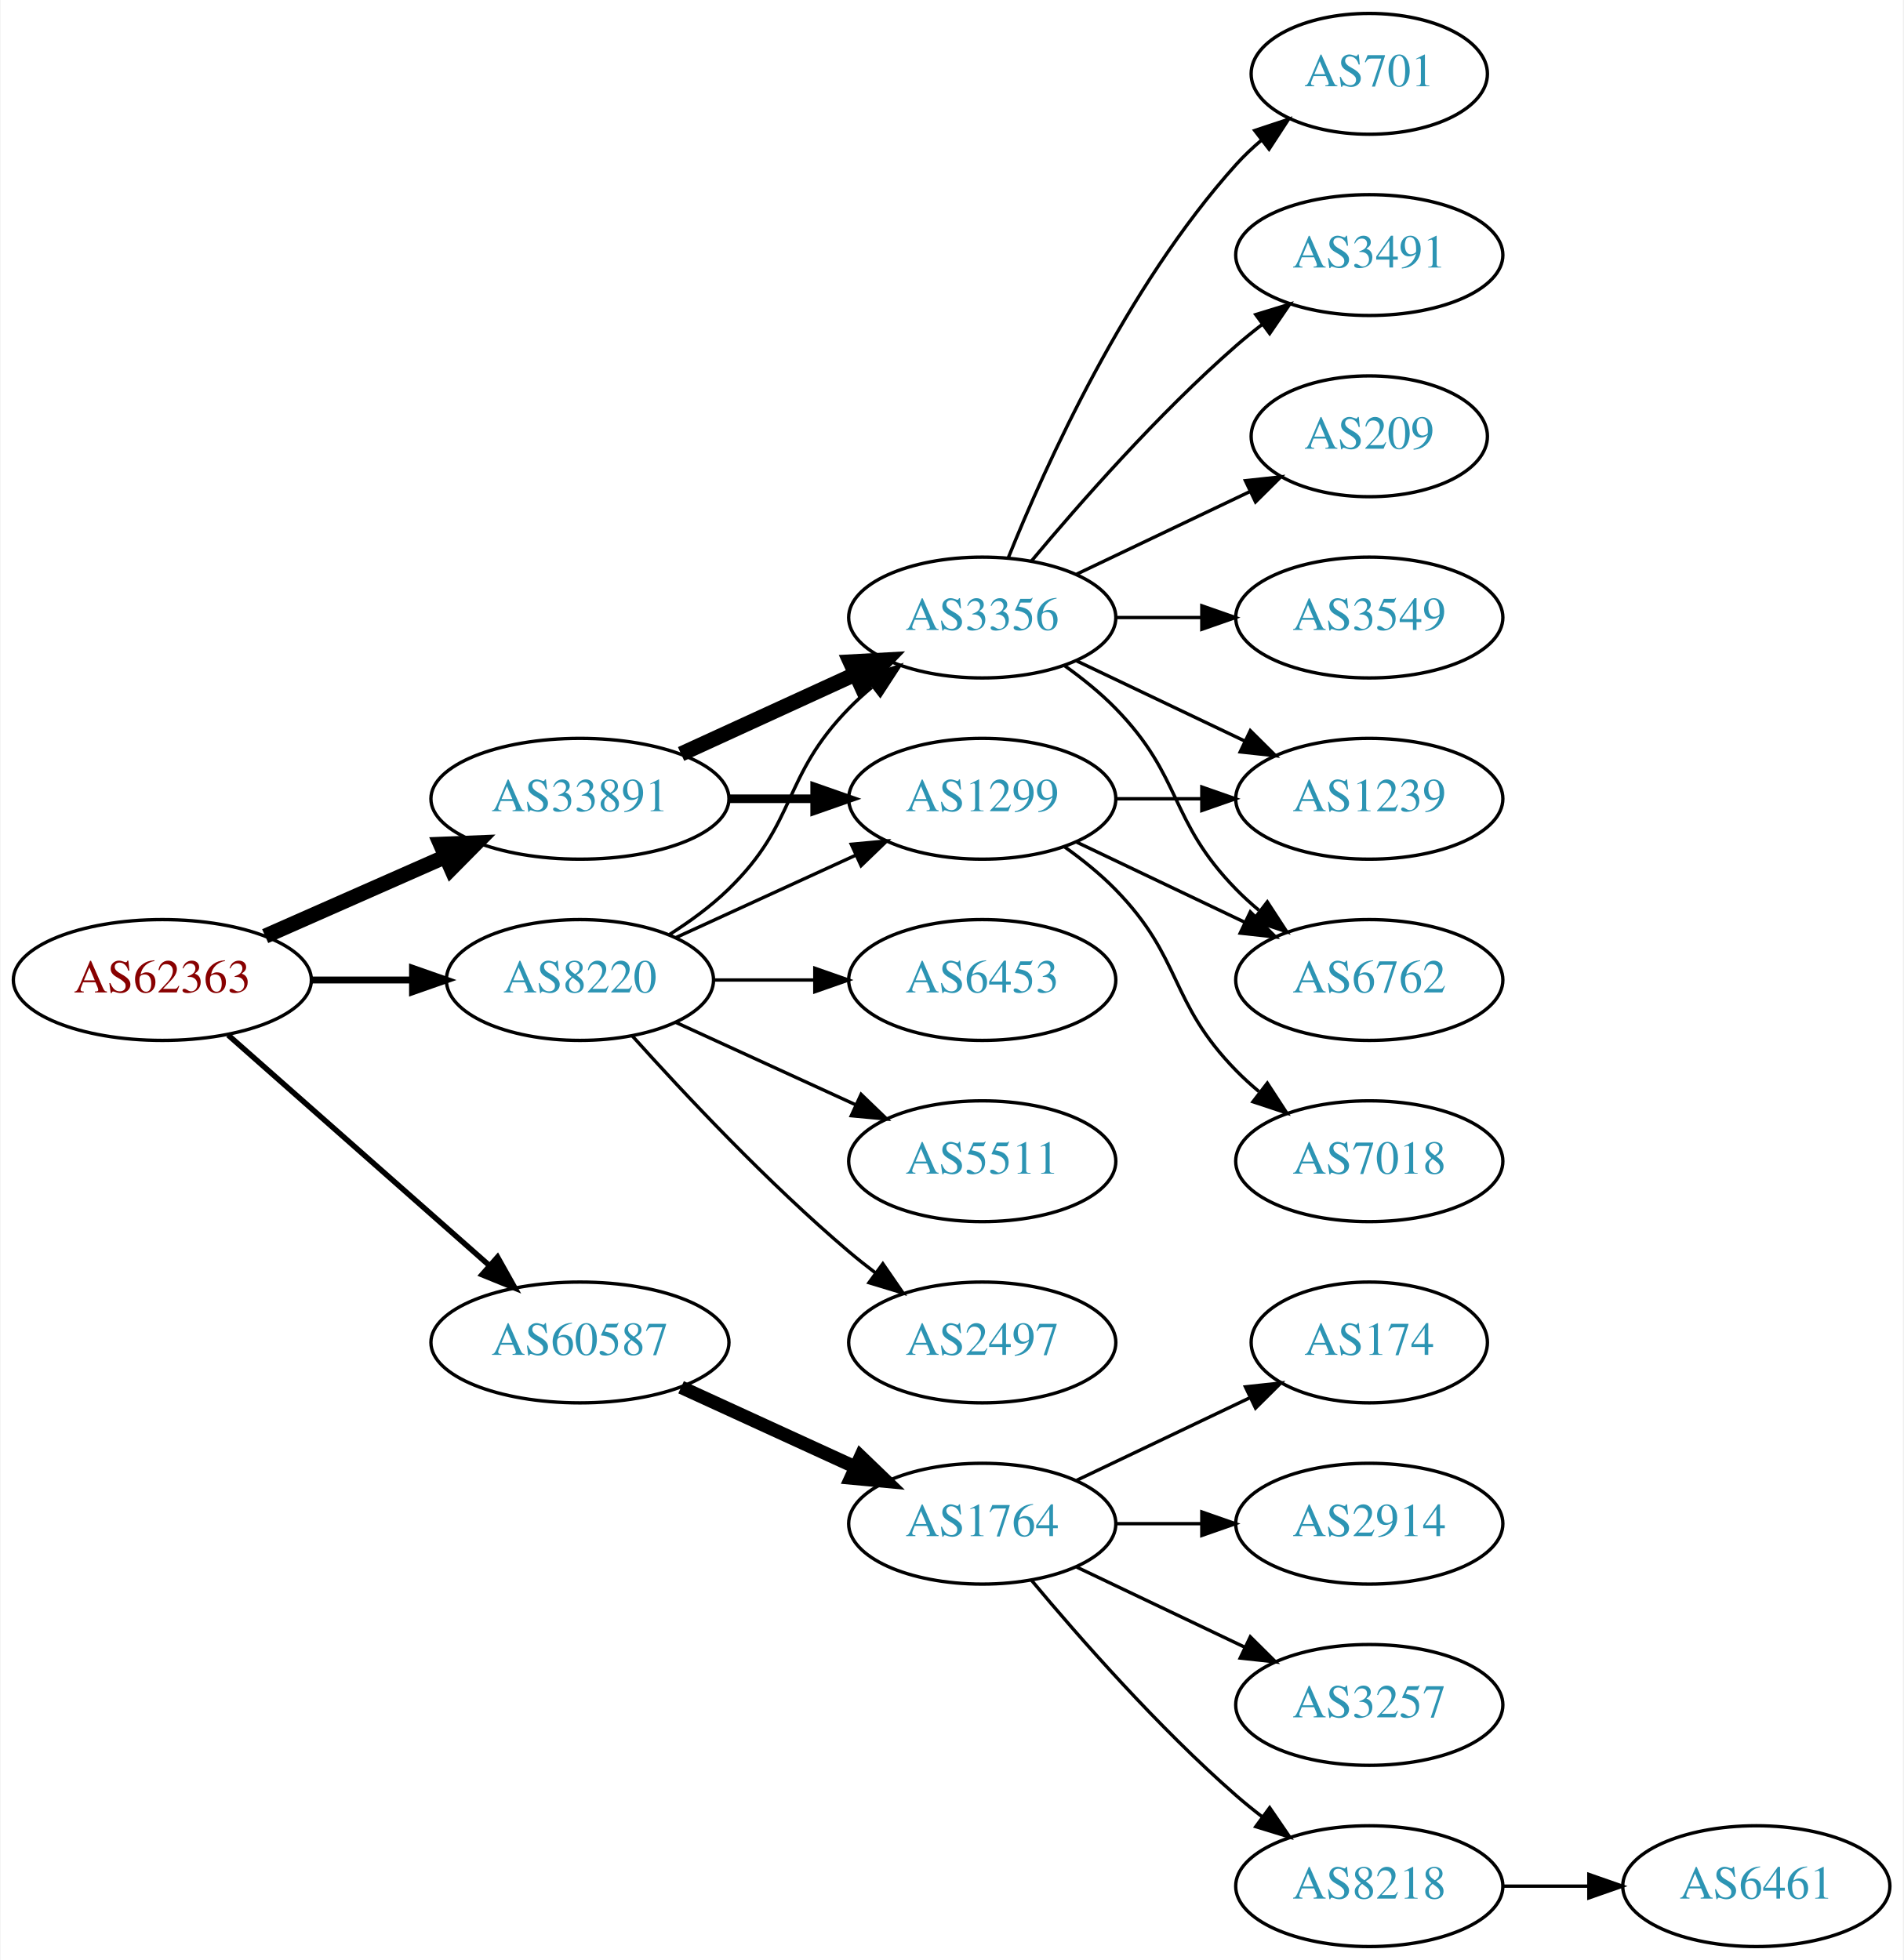
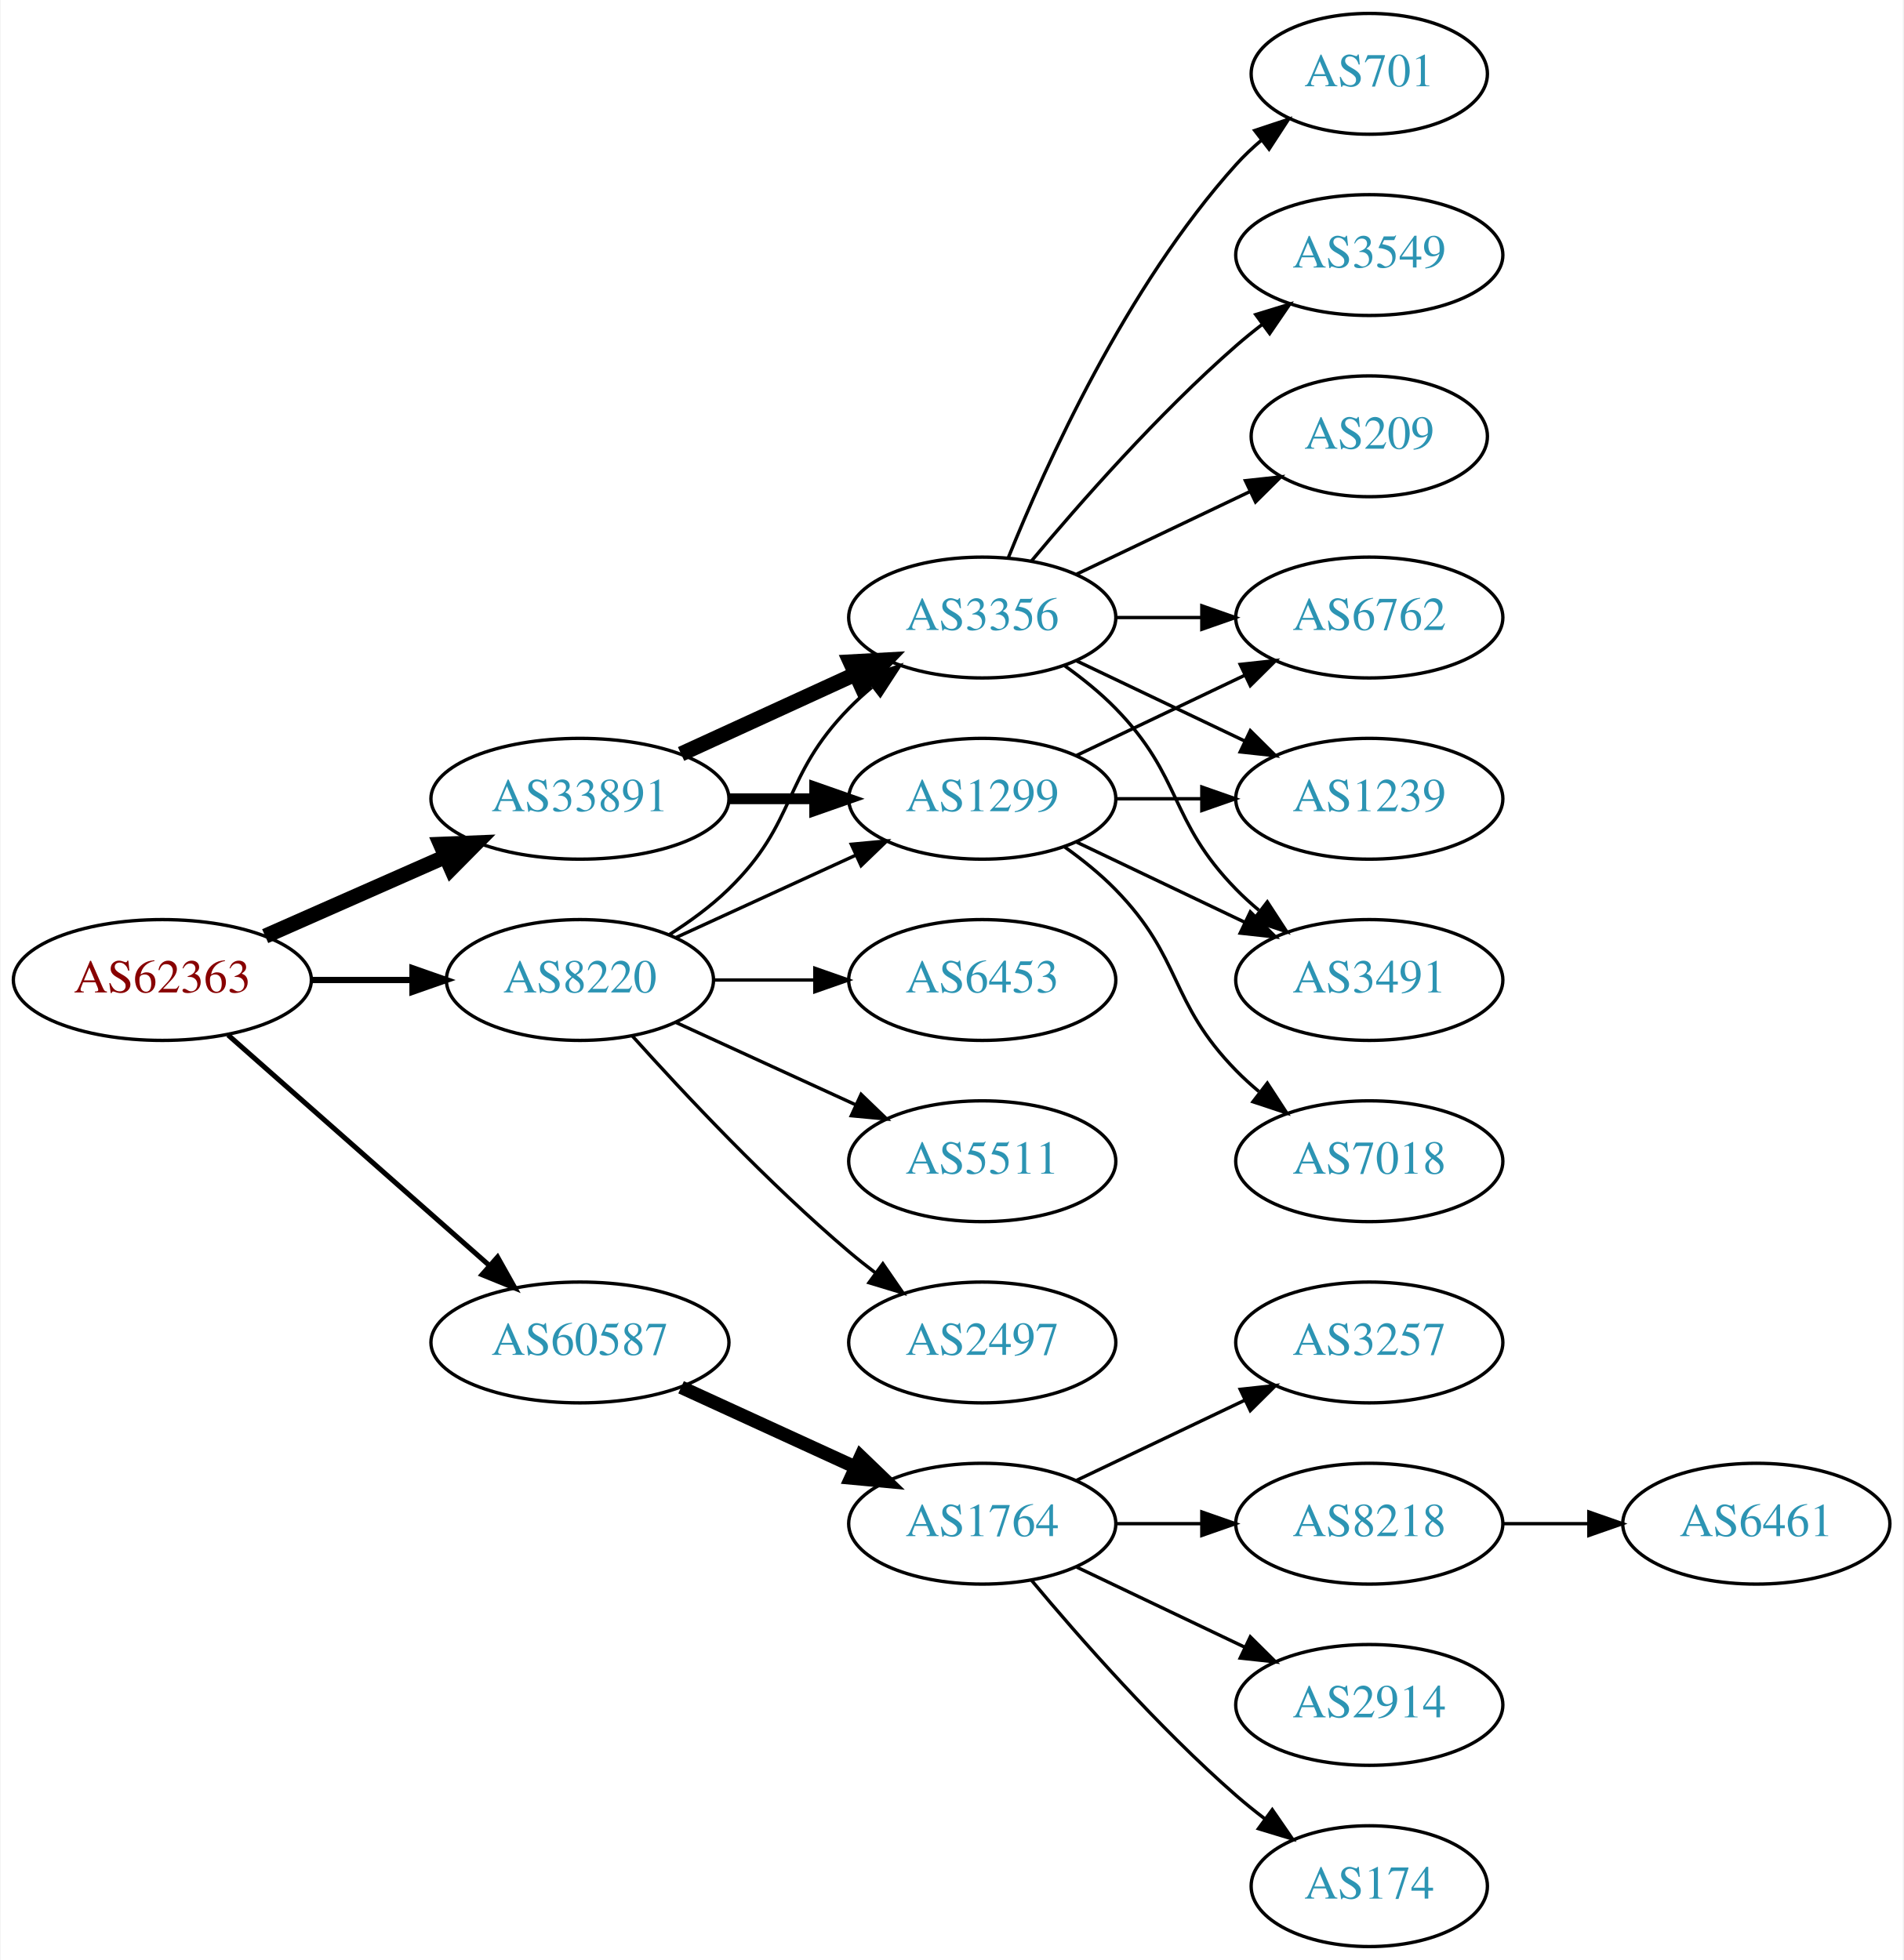
<svg xmlns="http://www.w3.org/2000/svg" xmlns:xlink="http://www.w3.org/1999/xlink" width="567pt" height="584pt" viewBox="0.00 0.00 566.66 584.00">
  <g id="graph0" class="graph" transform="scale(1 1) rotate(0) translate(4 580)">
    <polygon fill="white" stroke="none" points="-4,4 -4,-580 562.663,-580 562.663,4 -4,4" />
    <g id="node1" class="node">
      <g id="a_node1">
        <a xlink:href="/asn/62363" xlink:title="AS62363 ~ Ertl &amp; Gross OG [AT]">
          <ellipse fill="#ffffff" stroke="black" cx="44.196" cy="-288" rx="44.393" ry="18" />
          <text text-anchor="middle" x="44.196" y="-284.3" font-family="Times,serif" font-size="14.00" fill="#880000">AS62363</text>
        </a>
      </g>
    </g>
    <g id="node2" class="node">
      <g id="a_node2">
        <a xlink:href="/asn/8220" xlink:title="AS8220 ~ COLT [GB]">
          <ellipse fill="#ffffff" stroke="black" cx="168.588" cy="-288" rx="39.794" ry="18" />
          <text text-anchor="middle" x="168.588" y="-284.3" font-family="Times,serif" font-size="14.00" fill="#2c94b3">AS8220</text>
        </a>
      </g>
    </g>
    <g id="edge1" class="edge">
-       <path fill="none" stroke="black" stroke-width="2.045" d="M88.692,-288C98.381,-288 108.717,-288 118.61,-288" />
-       <polygon fill="black" stroke="black" stroke-width="2.045" points="118.713,-291.5 128.713,-288 118.713,-284.5 118.713,-291.5" />
+       <path fill="none" stroke="black" stroke-width="1.875" d="M88.692,-288C98.381,-288 108.717,-288 118.61,-288" />
+       <polygon fill="black" stroke="black" stroke-width="1.875" points="118.713,-291.5 128.713,-288 118.713,-284.5 118.713,-291.5" />
    </g>
    <g id="node3" class="node">
      <g id="a_node3">
        <a xlink:href="/asn/33891" xlink:title="AS33891 ~ CORE-BACKBONE GMBH GLOBAL NETWORK [DE]">
          <ellipse fill="#ffffff" stroke="black" cx="168.588" cy="-342" rx="44.393" ry="18" />
          <text text-anchor="middle" x="168.588" y="-338.3" font-family="Times,serif" font-size="14.00" fill="#2c94b3">AS33891</text>
        </a>
      </g>
    </g>
    <g id="edge2" class="edge">
      <path fill="none" stroke="black" stroke-width="4.5" d="M74.824,-301.072C90.941,-308.183 111.081,-317.069 128.473,-324.742" />
      <polygon fill="black" stroke="black" stroke-width="4.5" points="127.071,-328.427 137.809,-328.861 130.249,-321.222 127.071,-328.427" />
    </g>
    <g id="node4" class="node">
      <g id="a_node4">
        <a xlink:href="/asn/60587" xlink:title="AS60587 ~ XINON GmbH [AT]">
          <ellipse fill="#ffffff" stroke="black" cx="168.588" cy="-180" rx="44.393" ry="18" />
          <text text-anchor="middle" x="168.588" y="-176.3" font-family="Times,serif" font-size="14.00" fill="#2c94b3">AS60587</text>
        </a>
      </g>
    </g>
    <g id="edge3" class="edge">
-       <path fill="none" stroke="black" stroke-width="1.636" d="M63.785,-271.597C84.482,-253.333 118.089,-223.678 141.434,-203.079" />
-       <polygon fill="black" stroke="black" stroke-width="1.636" points="144.043,-205.444 149.226,-196.203 139.412,-200.195 144.043,-205.444" />
+       <path fill="none" stroke="black" stroke-width="1.5" d="M63.785,-271.597C84.482,-253.333 118.089,-223.678 141.434,-203.079" />
+       <polygon fill="black" stroke="black" stroke-width="1.5" points="144.043,-205.444 149.226,-196.203 139.412,-200.195 144.043,-205.444" />
    </g>
    <g id="node5" class="node">
      <g id="a_node5">
        <a xlink:href="/asn/1299" xlink:title="AS1299 ~ Telia Carrier [EU]">
          <ellipse fill="#ffffff" stroke="black" cx="288.431" cy="-342" rx="39.794" ry="18" />
          <text text-anchor="middle" x="288.431" y="-338.3" font-family="Times,serif" font-size="14.00" fill="#2c94b3">AS1299</text>
        </a>
      </g>
    </g>
    <g id="edge4" class="edge">
      <path fill="none" stroke="black" d="M197.217,-300.661C213.174,-307.973 233.445,-317.261 250.727,-325.181" />
      <polygon fill="black" stroke="black" points="249.426,-328.435 259.975,-329.419 252.342,-322.071 249.426,-328.435" />
    </g>
    <g id="node6" class="node">
      <g id="a_node6">
        <a xlink:href="/asn/6453" xlink:title="AS6453 ~ TATA COMMUNICATIONS (AMERICA) INC [US]">
          <ellipse fill="#ffffff" stroke="black" cx="288.431" cy="-288" rx="39.794" ry="18" />
          <text text-anchor="middle" x="288.431" y="-284.3" font-family="Times,serif" font-size="14.00" fill="#2c94b3">AS6453</text>
        </a>
      </g>
    </g>
    <g id="edge5" class="edge">
      <path fill="none" stroke="black" d="M208.501,-288C218.054,-288 228.404,-288 238.367,-288" />
      <polygon fill="black" stroke="black" points="238.559,-291.5 248.559,-288 238.559,-284.5 238.559,-291.5" />
    </g>
    <g id="node7" class="node">
      <g id="a_node7">
+         <a xlink:href="/asn/3356" xlink:title="AS3356 ~ LEVEL3 [US]">
+           <ellipse fill="#ffffff" stroke="black" cx="288.431" cy="-396" rx="39.794" ry="18" />
+           <text text-anchor="middle" x="288.431" y="-392.3" font-family="Times,serif" font-size="14.00" fill="#2c94b3">AS3356</text>
+         </a>
+       </g>
+     </g>
+     <g id="edge6" class="edge">
+       <path fill="none" stroke="black" d="M195.117,-301.462C201.28,-305.362 207.582,-309.948 212.784,-315 233.478,-335.094 228.612,-348.383 248.784,-369 250.877,-371.139 253.161,-373.218 255.537,-375.21" />
+       <polygon fill="black" stroke="black" points="253.781,-378.275 263.837,-381.611 258.056,-372.732 253.781,-378.275" />
+     </g>
+     <g id="node8" class="node">
+       <g id="a_node8">
        <a xlink:href="/asn/5511" xlink:title="AS5511 ~ Orange S.A. [FR]">
          <ellipse fill="#ffffff" stroke="black" cx="288.431" cy="-234" rx="39.794" ry="18" />
          <text text-anchor="middle" x="288.431" y="-230.3" font-family="Times,serif" font-size="14.00" fill="#2c94b3">AS5511</text>
        </a>
      </g>
    </g>
-     <g id="edge6" class="edge">
+     <g id="edge7" class="edge">
      <path fill="none" stroke="black" d="M197.217,-275.339C213.174,-268.027 233.445,-258.739 250.727,-250.819" />
      <polygon fill="black" stroke="black" points="252.342,-253.929 259.975,-246.581 249.426,-247.565 252.342,-253.929" />
    </g>
-     <g id="node8" class="node">
-       <g id="a_node8">
+     <g id="node9" class="node">
+       <g id="a_node9">
        <a xlink:href="/asn/2497" xlink:title="AS2497 ~ Internet Initiative Japan Inc. [JP]">
          <ellipse fill="#ffffff" stroke="black" cx="288.431" cy="-180" rx="39.794" ry="18" />
          <text text-anchor="middle" x="288.431" y="-176.3" font-family="Times,serif" font-size="14.00" fill="#2c94b3">AS2497</text>
        </a>
      </g>
    </g>
-     <g id="edge7" class="edge">
+     <g id="edge8" class="edge">
      <path fill="none" stroke="black" d="M184.234,-271.275C199.535,-254.235 224.632,-227.477 248.784,-207 251.281,-204.883 253.942,-202.768 256.653,-200.707" />
      <polygon fill="black" stroke="black" points="258.819,-203.459 264.83,-194.734 254.69,-197.806 258.819,-203.459" />
    </g>
-     <g id="node9" class="node">
-       <g id="a_node9">
-         <a xlink:href="/asn/3356" xlink:title="AS3356 ~ LEVEL3 [US]">
-           <ellipse fill="#ffffff" stroke="black" cx="288.431" cy="-396" rx="39.794" ry="18" />
-           <text text-anchor="middle" x="288.431" y="-392.3" font-family="Times,serif" font-size="14.00" fill="#2c94b3">AS3356</text>
-         </a>
-       </g>
-     </g>
-     <g id="edge8" class="edge">
-       <path fill="none" stroke="black" d="M195.117,-301.462C201.28,-305.362 207.582,-309.948 212.784,-315 233.478,-335.094 228.612,-348.383 248.784,-369 250.877,-371.139 253.161,-373.218 255.537,-375.21" />
-       <polygon fill="black" stroke="black" points="253.781,-378.275 263.837,-381.611 258.056,-372.732 253.781,-378.275" />
-     </g>
    <g id="edge10" class="edge">
-       <path fill="none" stroke="black" stroke-width="2.571" d="M212.799,-342C221.112,-342 229.875,-342 238.357,-342" />
-       <polygon fill="black" stroke="black" stroke-width="2.571" points="238.516,-345.5 248.516,-342 238.516,-338.5 238.516,-345.5" />
+       <path fill="none" stroke="black" stroke-width="3.214" d="M212.799,-342C221.112,-342 229.875,-342 238.357,-342" />
+       <polygon fill="black" stroke="black" stroke-width="3.214" points="238.516,-345.5 248.516,-342 238.516,-338.5 238.516,-345.5" />
    </g>
    <g id="edge9" class="edge">
      <path fill="none" stroke="black" stroke-width="4.5" d="M198.718,-355.348C214.329,-362.502 233.727,-371.391 250.399,-379.03" />
      <polygon fill="black" stroke="black" stroke-width="4.5" points="249.119,-382.775 259.851,-383.362 252.4,-375.616 249.119,-382.775" />
    </g>
    <g id="node17" class="node">
      <g id="a_node17">
        <a xlink:href="/asn/1764" xlink:title="AS1764 ~ NEXTLAYER-AS [AT]">
          <ellipse fill="#ffffff" stroke="black" cx="288.431" cy="-126" rx="39.794" ry="18" />
          <text text-anchor="middle" x="288.431" y="-122.3" font-family="Times,serif" font-size="14.00" fill="#2c94b3">AS1764</text>
        </a>
      </g>
    </g>
-     <g id="edge20" class="edge">
+     <g id="edge21" class="edge">
      <path fill="none" stroke="black" stroke-width="4" d="M198.718,-166.652C214.329,-159.498 233.727,-150.609 250.399,-142.97" />
      <polygon fill="black" stroke="black" stroke-width="4" points="252.218,-145.986 259.851,-138.638 249.302,-139.622 252.218,-145.986" />
    </g>
-     <g id="node10" class="node">
-       <g id="a_node10">
+     <g id="node12" class="node">
+       <g id="a_node12">
        <a xlink:href="/asn/6762" xlink:title="AS6762 ~ TELECOM ITALIA SPARKLE S.p.A. [IT]">
-           <ellipse fill="#ffffff" stroke="black" cx="403.724" cy="-288" rx="39.794" ry="18" />
-           <text text-anchor="middle" x="403.724" y="-284.3" font-family="Times,serif" font-size="14.00" fill="#2c94b3">AS6762</text>
+           <ellipse fill="#ffffff" stroke="black" cx="403.724" cy="-396" rx="39.794" ry="18" />
+           <text text-anchor="middle" x="403.724" y="-392.3" font-family="Times,serif" font-size="14.00" fill="#2c94b3">AS6762</text>
        </a>
      </g>
    </g>
    <g id="edge18" class="edge">
-       <path fill="none" stroke="black" d="M316.567,-329.066C331.561,-321.919 350.382,-312.948 366.605,-305.215" />
-       <polygon fill="black" stroke="black" points="368.288,-308.291 375.809,-300.829 365.276,-301.972 368.288,-308.291" />
-     </g>
-     <g id="node15" class="node">
-       <g id="a_node15">
+       <path fill="none" stroke="black" d="M316.567,-354.934C331.561,-362.081 350.382,-371.052 366.605,-378.785" />
+       <polygon fill="black" stroke="black" points="365.276,-382.028 375.809,-383.171 368.288,-375.709 365.276,-382.028" />
+     </g>
+     <g id="node13" class="node">
+       <g id="a_node13">
        <a xlink:href="/asn/1239" xlink:title="AS1239 ~ Sprint [US]">
          <ellipse fill="#ffffff" stroke="black" cx="403.724" cy="-342" rx="39.794" ry="18" />
          <text text-anchor="middle" x="403.724" y="-338.3" font-family="Times,serif" font-size="14.00" fill="#2c94b3">AS1239</text>
        </a>
      </g>
    </g>
-     <g id="edge19" class="edge">
+     <g id="edge17" class="edge">
      <path fill="none" stroke="black" d="M328.103,-342C336.306,-342 345.07,-342 353.602,-342" />
      <polygon fill="black" stroke="black" points="353.841,-345.5 363.841,-342 353.841,-338.5 353.841,-345.5" />
+     </g>
+     <g id="node15" class="node">
+       <g id="a_node15">
+         <a xlink:href="/asn/3491" xlink:title="AS3491 ~ PCCW Global, Inc. [US]">
+           <ellipse fill="#ffffff" stroke="black" cx="403.724" cy="-288" rx="39.794" ry="18" />
+           <text text-anchor="middle" x="403.724" y="-284.3" font-family="Times,serif" font-size="14.00" fill="#2c94b3">AS3491</text>
+         </a>
+       </g>
+     </g>
+     <g id="edge19" class="edge">
+       <path fill="none" stroke="black" d="M316.567,-329.066C331.561,-321.919 350.382,-312.948 366.605,-305.215" />
+       <polygon fill="black" stroke="black" points="368.288,-308.291 375.809,-300.829 365.276,-301.972 368.288,-308.291" />
    </g>
    <g id="node16" class="node">
      <g id="a_node16">
        <a xlink:href="/asn/7018" xlink:title="AS7018 ~ AT&amp;T Services, Inc. [US]">
          <ellipse fill="#ffffff" stroke="black" cx="403.724" cy="-234" rx="39.794" ry="18" />
          <text text-anchor="middle" x="403.724" y="-230.3" font-family="Times,serif" font-size="14.00" fill="#2c94b3">AS7018</text>
        </a>
      </g>
    </g>
-     <g id="edge17" class="edge">
+     <g id="edge20" class="edge">
      <path fill="none" stroke="black" d="M313.025,-327.611C318.281,-323.852 323.613,-319.563 328.077,-315 348.25,-294.383 343.905,-281.617 364.077,-261 366.17,-258.861 368.453,-256.782 370.83,-254.79" />
      <polygon fill="black" stroke="black" points="373.349,-257.268 379.13,-248.389 369.074,-251.725 373.349,-257.268" />
    </g>
+     <g id="node10" class="node">
+       <g id="a_node10">
+         <a xlink:href="/asn/701" xlink:title="AS701 ~ UUNET [US]">
+           <ellipse fill="#ffffff" stroke="black" cx="403.724" cy="-558" rx="35.194" ry="18" />
+           <text text-anchor="middle" x="403.724" y="-554.3" font-family="Times,serif" font-size="14.00" fill="#2c94b3">AS701</text>
+         </a>
+       </g>
+     </g>
    <g id="edge11" class="edge">
-       <path fill="none" stroke="black" d="M313.025,-381.611C318.281,-377.852 323.613,-373.563 328.077,-369 348.25,-348.383 343.905,-335.617 364.077,-315 366.17,-312.861 368.453,-310.782 370.83,-308.79" />
-       <polygon fill="black" stroke="black" points="373.349,-311.268 379.13,-302.389 369.074,-305.725 373.349,-311.268" />
+       <path fill="none" stroke="black" d="M296.179,-413.787C307.23,-441.243 331.283,-494.578 364.077,-531 366.393,-533.572 368.998,-536.03 371.733,-538.343" />
+       <polygon fill="black" stroke="black" points="369.599,-541.117 379.656,-544.448 373.871,-535.572 369.599,-541.117" />
    </g>
    <g id="node11" class="node">
      <g id="a_node11">
-         <a xlink:href="/asn/3491" xlink:title="AS3491 ~ PCCW Global, Inc. [US]">
+         <a xlink:href="/asn/3549" xlink:title="AS3549 ~ Level 3 Parent, LLC [US]">
          <ellipse fill="#ffffff" stroke="black" cx="403.724" cy="-504" rx="39.794" ry="18" />
-           <text text-anchor="middle" x="403.724" y="-500.3" font-family="Times,serif" font-size="14.00" fill="#2c94b3">AS3491</text>
+           <text text-anchor="middle" x="403.724" y="-500.3" font-family="Times,serif" font-size="14.00" fill="#2c94b3">AS3549</text>
        </a>
      </g>
    </g>
    <g id="edge12" class="edge">
      <path fill="none" stroke="black" d="M303.061,-412.817C317.343,-429.929 340.89,-456.745 364.077,-477 366.543,-479.154 369.182,-481.294 371.879,-483.372" />
      <polygon fill="black" stroke="black" points="369.904,-486.264 380.033,-489.37 374.052,-480.625 369.904,-486.264" />
    </g>
-     <g id="node12" class="node">
-       <g id="a_node12">
+     <g id="edge13" class="edge">
+       <path fill="none" stroke="black" d="M328.103,-396C336.306,-396 345.07,-396 353.602,-396" />
+       <polygon fill="black" stroke="black" points="353.841,-399.5 363.841,-396 353.841,-392.5 353.841,-399.5" />
+     </g>
+     <g id="edge14" class="edge">
+       <path fill="none" stroke="black" d="M316.567,-383.066C331.561,-375.919 350.382,-366.948 366.605,-359.215" />
+       <polygon fill="black" stroke="black" points="368.288,-362.291 375.809,-354.829 365.276,-355.972 368.288,-362.291" />
+     </g>
+     <g id="node14" class="node">
+       <g id="a_node14">
        <a xlink:href="/asn/209" xlink:title="AS209 ~ CenturyLink Communications, LLC [US]">
          <ellipse fill="#ffffff" stroke="black" cx="403.724" cy="-450" rx="35.194" ry="18" />
          <text text-anchor="middle" x="403.724" y="-446.3" font-family="Times,serif" font-size="14.00" fill="#2c94b3">AS209</text>
        </a>
      </g>
    </g>
-     <g id="edge13" class="edge">
+     <g id="edge15" class="edge">
      <path fill="none" stroke="black" d="M316.567,-408.934C331.999,-416.29 351.485,-425.577 368.02,-433.459" />
      <polygon fill="black" stroke="black" points="366.828,-436.768 377.361,-437.911 369.84,-430.449 366.828,-436.768" />
    </g>
-     <g id="node13" class="node">
-       <g id="a_node13">
-         <a xlink:href="/asn/3549" xlink:title="AS3549 ~ Level 3 Parent, LLC [US]">
-           <ellipse fill="#ffffff" stroke="black" cx="403.724" cy="-396" rx="39.794" ry="18" />
-           <text text-anchor="middle" x="403.724" y="-392.3" font-family="Times,serif" font-size="14.00" fill="#2c94b3">AS3549</text>
-         </a>
-       </g>
-     </g>
-     <g id="edge14" class="edge">
-       <path fill="none" stroke="black" d="M328.103,-396C336.306,-396 345.07,-396 353.602,-396" />
-       <polygon fill="black" stroke="black" points="353.841,-399.5 363.841,-396 353.841,-392.5 353.841,-399.5" />
-     </g>
-     <g id="node14" class="node">
-       <g id="a_node14">
-         <a xlink:href="/asn/701" xlink:title="AS701 ~ UUNET [US]">
-           <ellipse fill="#ffffff" stroke="black" cx="403.724" cy="-558" rx="35.194" ry="18" />
-           <text text-anchor="middle" x="403.724" y="-554.3" font-family="Times,serif" font-size="14.00" fill="#2c94b3">AS701</text>
-         </a>
-       </g>
-     </g>
-     <g id="edge15" class="edge">
-       <path fill="none" stroke="black" d="M296.179,-413.787C307.23,-441.243 331.283,-494.578 364.077,-531 366.393,-533.572 368.998,-536.03 371.733,-538.343" />
-       <polygon fill="black" stroke="black" points="369.599,-541.117 379.656,-544.448 373.871,-535.572 369.599,-541.117" />
-     </g>
    <g id="edge16" class="edge">
-       <path fill="none" stroke="black" d="M316.567,-383.066C331.561,-375.919 350.382,-366.948 366.605,-359.215" />
-       <polygon fill="black" stroke="black" points="368.288,-362.291 375.809,-354.829 365.276,-355.972 368.288,-362.291" />
+       <path fill="none" stroke="black" d="M313.025,-381.611C318.281,-377.852 323.613,-373.563 328.077,-369 348.25,-348.383 343.905,-335.617 364.077,-315 366.17,-312.861 368.453,-310.782 370.83,-308.79" />
+       <polygon fill="black" stroke="black" points="373.349,-311.268 379.13,-302.389 369.074,-305.725 373.349,-311.268" />
    </g>
    <g id="node18" class="node">
      <g id="a_node18">
-         <a xlink:href="/asn/2914" xlink:title="AS2914 ~ NTT America, Inc. [US]">
+         <a xlink:href="/asn/8218" xlink:title="AS8218 ~ legacy Neotelecoms [FR]">
          <ellipse fill="#ffffff" stroke="black" cx="403.724" cy="-126" rx="39.794" ry="18" />
-           <text text-anchor="middle" x="403.724" y="-122.3" font-family="Times,serif" font-size="14.00" fill="#2c94b3">AS2914</text>
-         </a>
-       </g>
-     </g>
-     <g id="edge21" class="edge">
+           <text text-anchor="middle" x="403.724" y="-122.3" font-family="Times,serif" font-size="14.00" fill="#2c94b3">AS8218</text>
+         </a>
+       </g>
+     </g>
+     <g id="edge22" class="edge">
      <path fill="none" stroke="black" d="M328.103,-126C336.306,-126 345.07,-126 353.602,-126" />
      <polygon fill="black" stroke="black" points="353.841,-129.5 363.841,-126 353.841,-122.5 353.841,-129.5" />
    </g>
    <g id="node19" class="node">
      <g id="a_node19">
-         <a xlink:href="/asn/3257" xlink:title="AS3257 ~ GTT [DE]">
+         <a xlink:href="/asn/2914" xlink:title="AS2914 ~ NTT America, Inc. [US]">
          <ellipse fill="#ffffff" stroke="black" cx="403.724" cy="-72" rx="39.794" ry="18" />
-           <text text-anchor="middle" x="403.724" y="-68.3" font-family="Times,serif" font-size="14.00" fill="#2c94b3">AS3257</text>
-         </a>
-       </g>
-     </g>
-     <g id="edge22" class="edge">
+           <text text-anchor="middle" x="403.724" y="-68.3" font-family="Times,serif" font-size="14.00" fill="#2c94b3">AS2914</text>
+         </a>
+       </g>
+     </g>
+     <g id="edge23" class="edge">
      <path fill="none" stroke="black" d="M316.567,-113.066C331.561,-105.919 350.382,-96.948 366.605,-89.215" />
      <polygon fill="black" stroke="black" points="368.288,-92.291 375.809,-84.829 365.276,-85.972 368.288,-92.291" />
    </g>
    <g id="node20" class="node">
      <g id="a_node20">
-         <a xlink:href="/asn/8218" xlink:title="AS8218 ~ legacy Neotelecoms [FR]">
-           <ellipse fill="#ffffff" stroke="black" cx="403.724" cy="-18" rx="39.794" ry="18" />
-           <text text-anchor="middle" x="403.724" y="-14.3" font-family="Times,serif" font-size="14.00" fill="#2c94b3">AS8218</text>
-         </a>
-       </g>
-     </g>
-     <g id="edge23" class="edge">
-       <path fill="none" stroke="black" d="M303.061,-109.183C317.343,-92.071 340.89,-65.255 364.077,-45 366.543,-42.846 369.182,-40.706 371.879,-38.628" />
-       <polygon fill="black" stroke="black" points="374.052,-41.375 380.033,-32.63 369.904,-35.736 374.052,-41.375" />
+         <a xlink:href="/asn/174" xlink:title="AS174 ~ Cogent Communications [US]">
+           <ellipse fill="#ffffff" stroke="black" cx="403.724" cy="-18" rx="35.194" ry="18" />
+           <text text-anchor="middle" x="403.724" y="-14.3" font-family="Times,serif" font-size="14.00" fill="#2c94b3">AS174</text>
+         </a>
+       </g>
+     </g>
+     <g id="edge24" class="edge">
+       <path fill="none" stroke="black" d="M303.061,-109.183C317.343,-92.071 340.89,-65.255 364.077,-45 366.747,-42.668 369.62,-40.352 372.55,-38.114" />
+       <polygon fill="black" stroke="black" points="374.828,-40.784 380.841,-32.061 370.701,-35.13 374.828,-40.784" />
    </g>
    <g id="node21" class="node">
      <g id="a_node21">
-         <a xlink:href="/asn/174" xlink:title="AS174 ~ Cogent Communications [US]">
-           <ellipse fill="#ffffff" stroke="black" cx="403.724" cy="-180" rx="35.194" ry="18" />
-           <text text-anchor="middle" x="403.724" y="-176.3" font-family="Times,serif" font-size="14.00" fill="#2c94b3">AS174</text>
-         </a>
-       </g>
-     </g>
-     <g id="edge24" class="edge">
-       <path fill="none" stroke="black" d="M316.567,-138.934C331.999,-146.29 351.485,-155.577 368.02,-163.459" />
-       <polygon fill="black" stroke="black" points="366.828,-166.768 377.361,-167.911 369.84,-160.449 366.828,-166.768" />
+         <a xlink:href="/asn/3257" xlink:title="AS3257 ~ GTT [DE]">
+           <ellipse fill="#ffffff" stroke="black" cx="403.724" cy="-180" rx="39.794" ry="18" />
+           <text text-anchor="middle" x="403.724" y="-176.3" font-family="Times,serif" font-size="14.00" fill="#2c94b3">AS3257</text>
+         </a>
+       </g>
+     </g>
+     <g id="edge25" class="edge">
+       <path fill="none" stroke="black" d="M316.567,-138.934C331.561,-146.081 350.382,-155.052 366.605,-162.785" />
+       <polygon fill="black" stroke="black" points="365.276,-166.028 375.809,-167.171 368.288,-159.709 365.276,-166.028" />
    </g>
    <g id="node22" class="node">
      <g id="a_node22">
        <a xlink:href="/asn/6461" xlink:title="AS6461 ~ Zayo Bandwidth [US]">
-           <ellipse fill="#ffffff" stroke="black" cx="519.017" cy="-18" rx="39.794" ry="18" />
-           <text text-anchor="middle" x="519.017" y="-14.3" font-family="Times,serif" font-size="14.00" fill="#2c94b3">AS6461</text>
-         </a>
-       </g>
-     </g>
-     <g id="edge25" class="edge">
-       <path fill="none" stroke="black" d="M443.396,-18C451.599,-18 460.363,-18 468.895,-18" />
-       <polygon fill="black" stroke="black" points="469.134,-21.5 479.134,-18 469.134,-14.5 469.134,-21.5" />
+           <ellipse fill="#ffffff" stroke="black" cx="519.017" cy="-126" rx="39.794" ry="18" />
+           <text text-anchor="middle" x="519.017" y="-122.3" font-family="Times,serif" font-size="14.00" fill="#2c94b3">AS6461</text>
+         </a>
+       </g>
+     </g>
+     <g id="edge26" class="edge">
+       <path fill="none" stroke="black" d="M443.396,-126C451.599,-126 460.363,-126 468.895,-126" />
+       <polygon fill="black" stroke="black" points="469.134,-129.5 479.134,-126 469.134,-122.5 469.134,-129.5" />
    </g>
  </g>
</svg>
